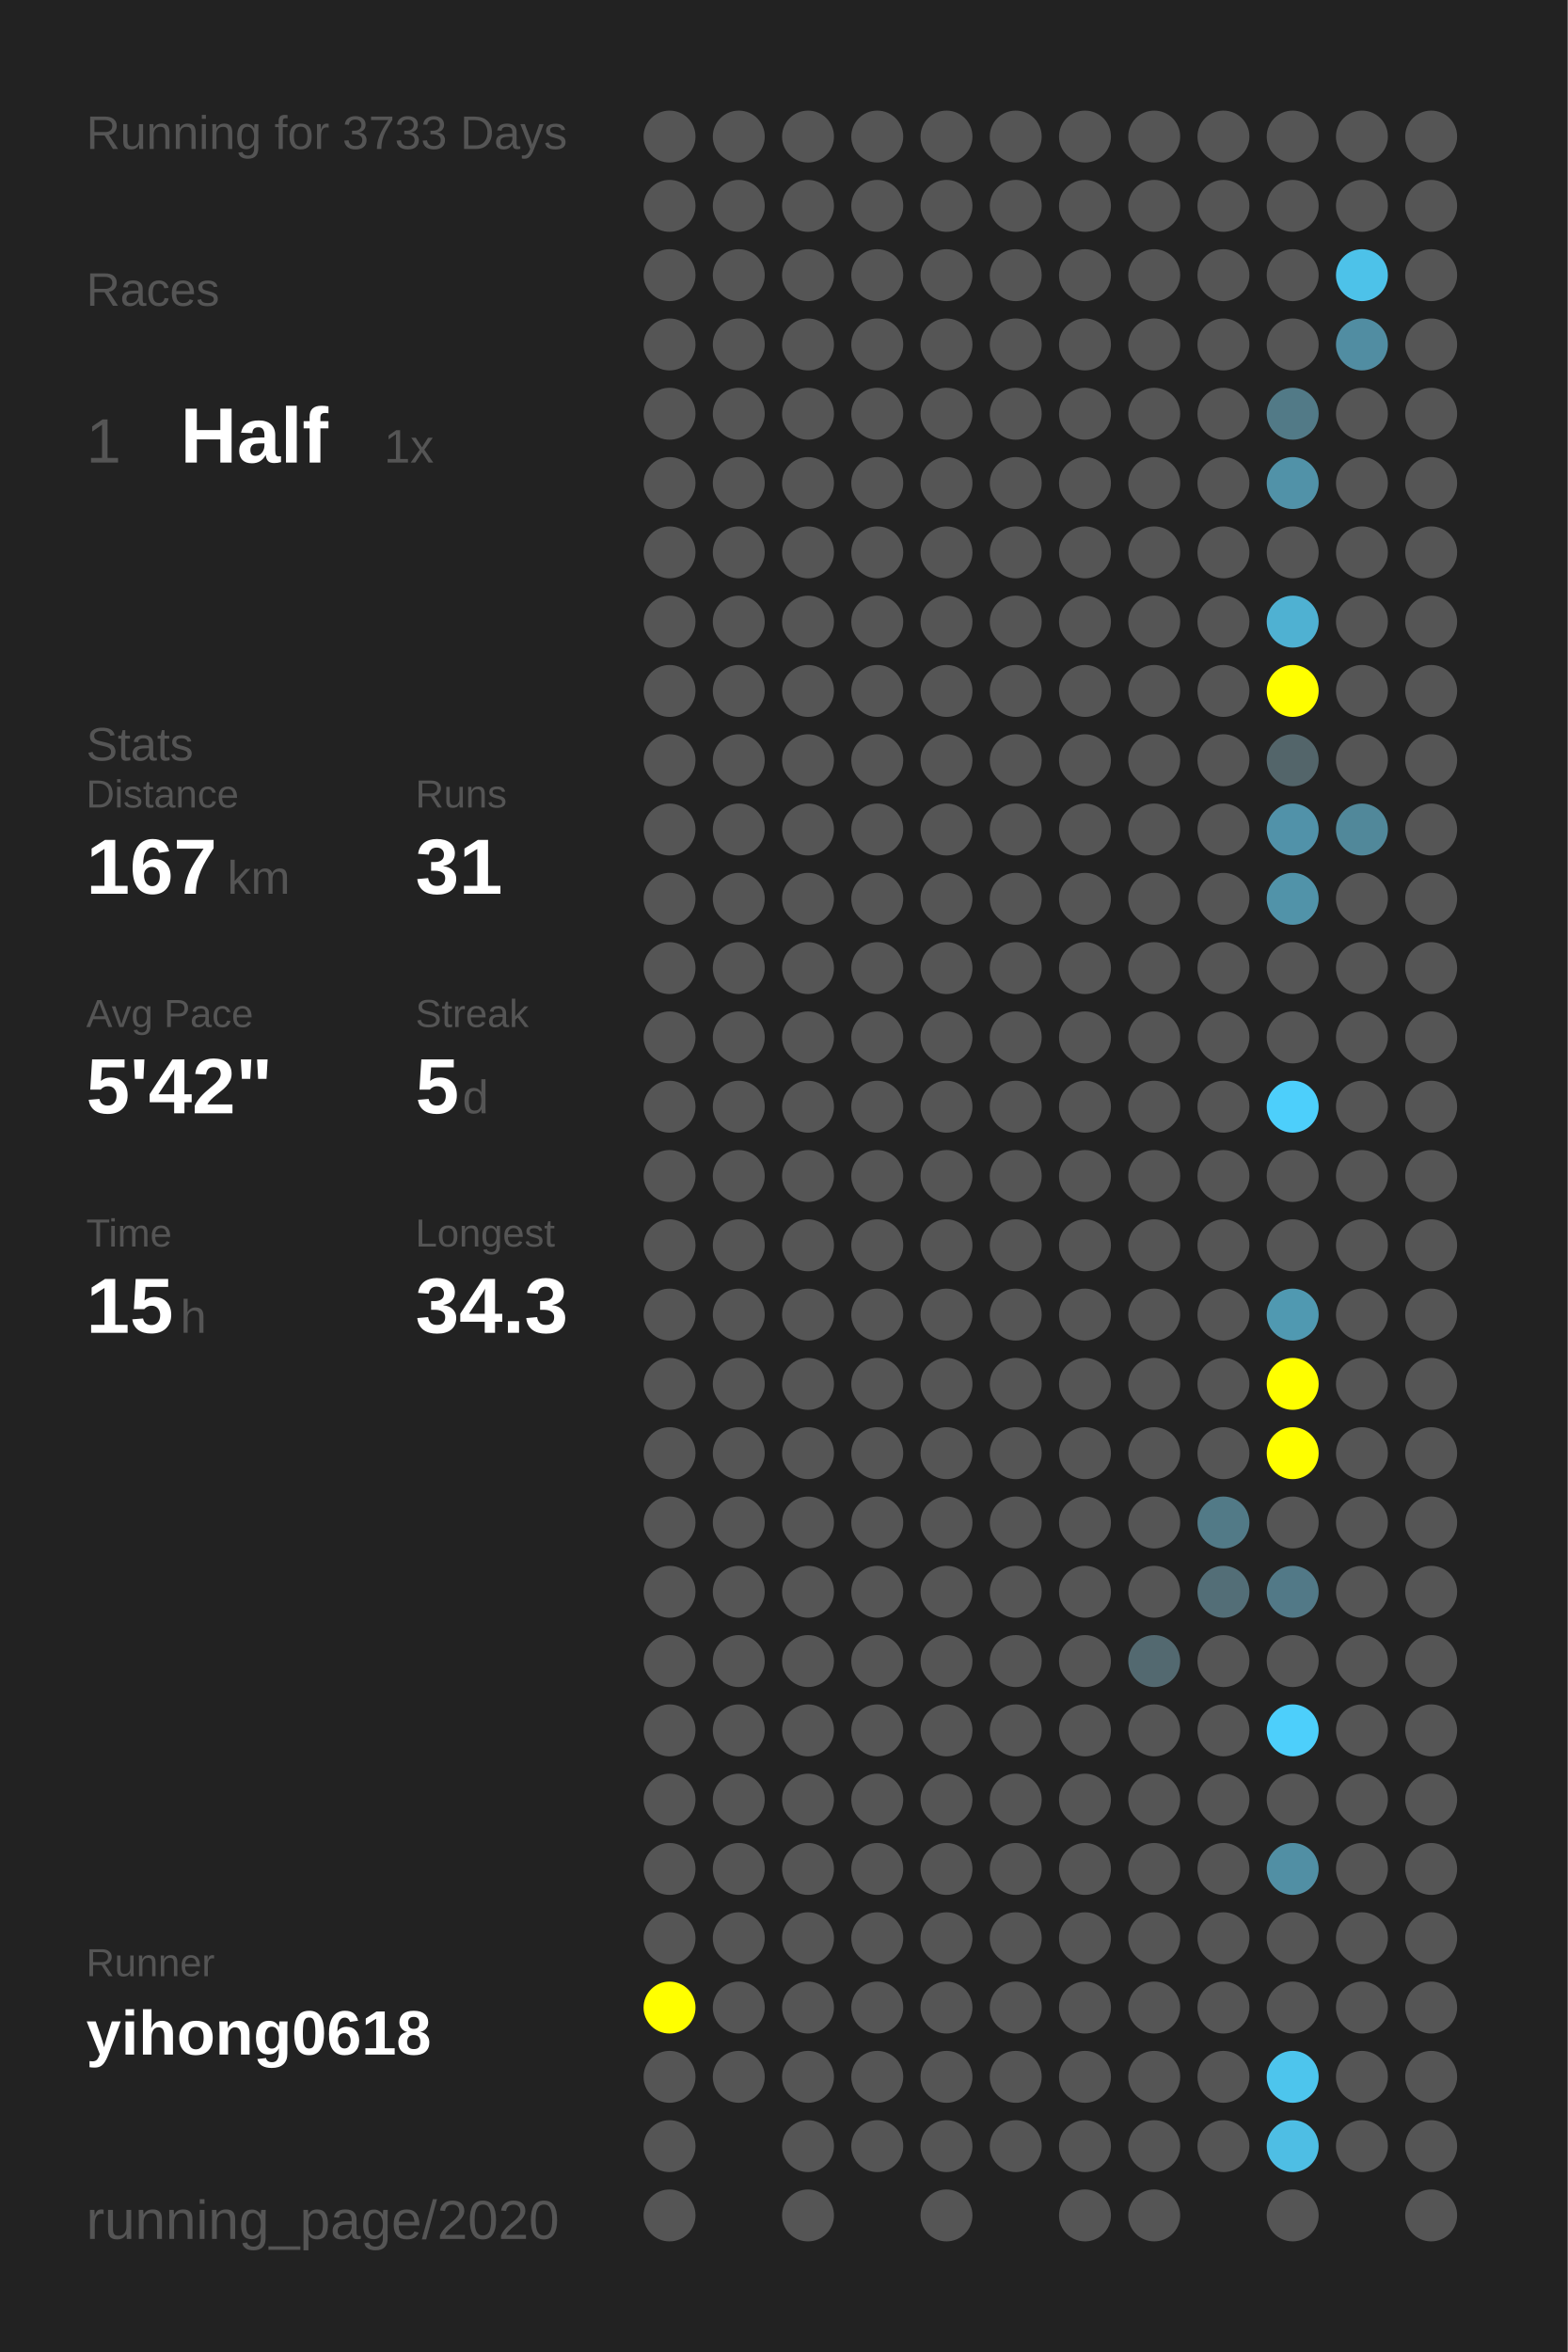
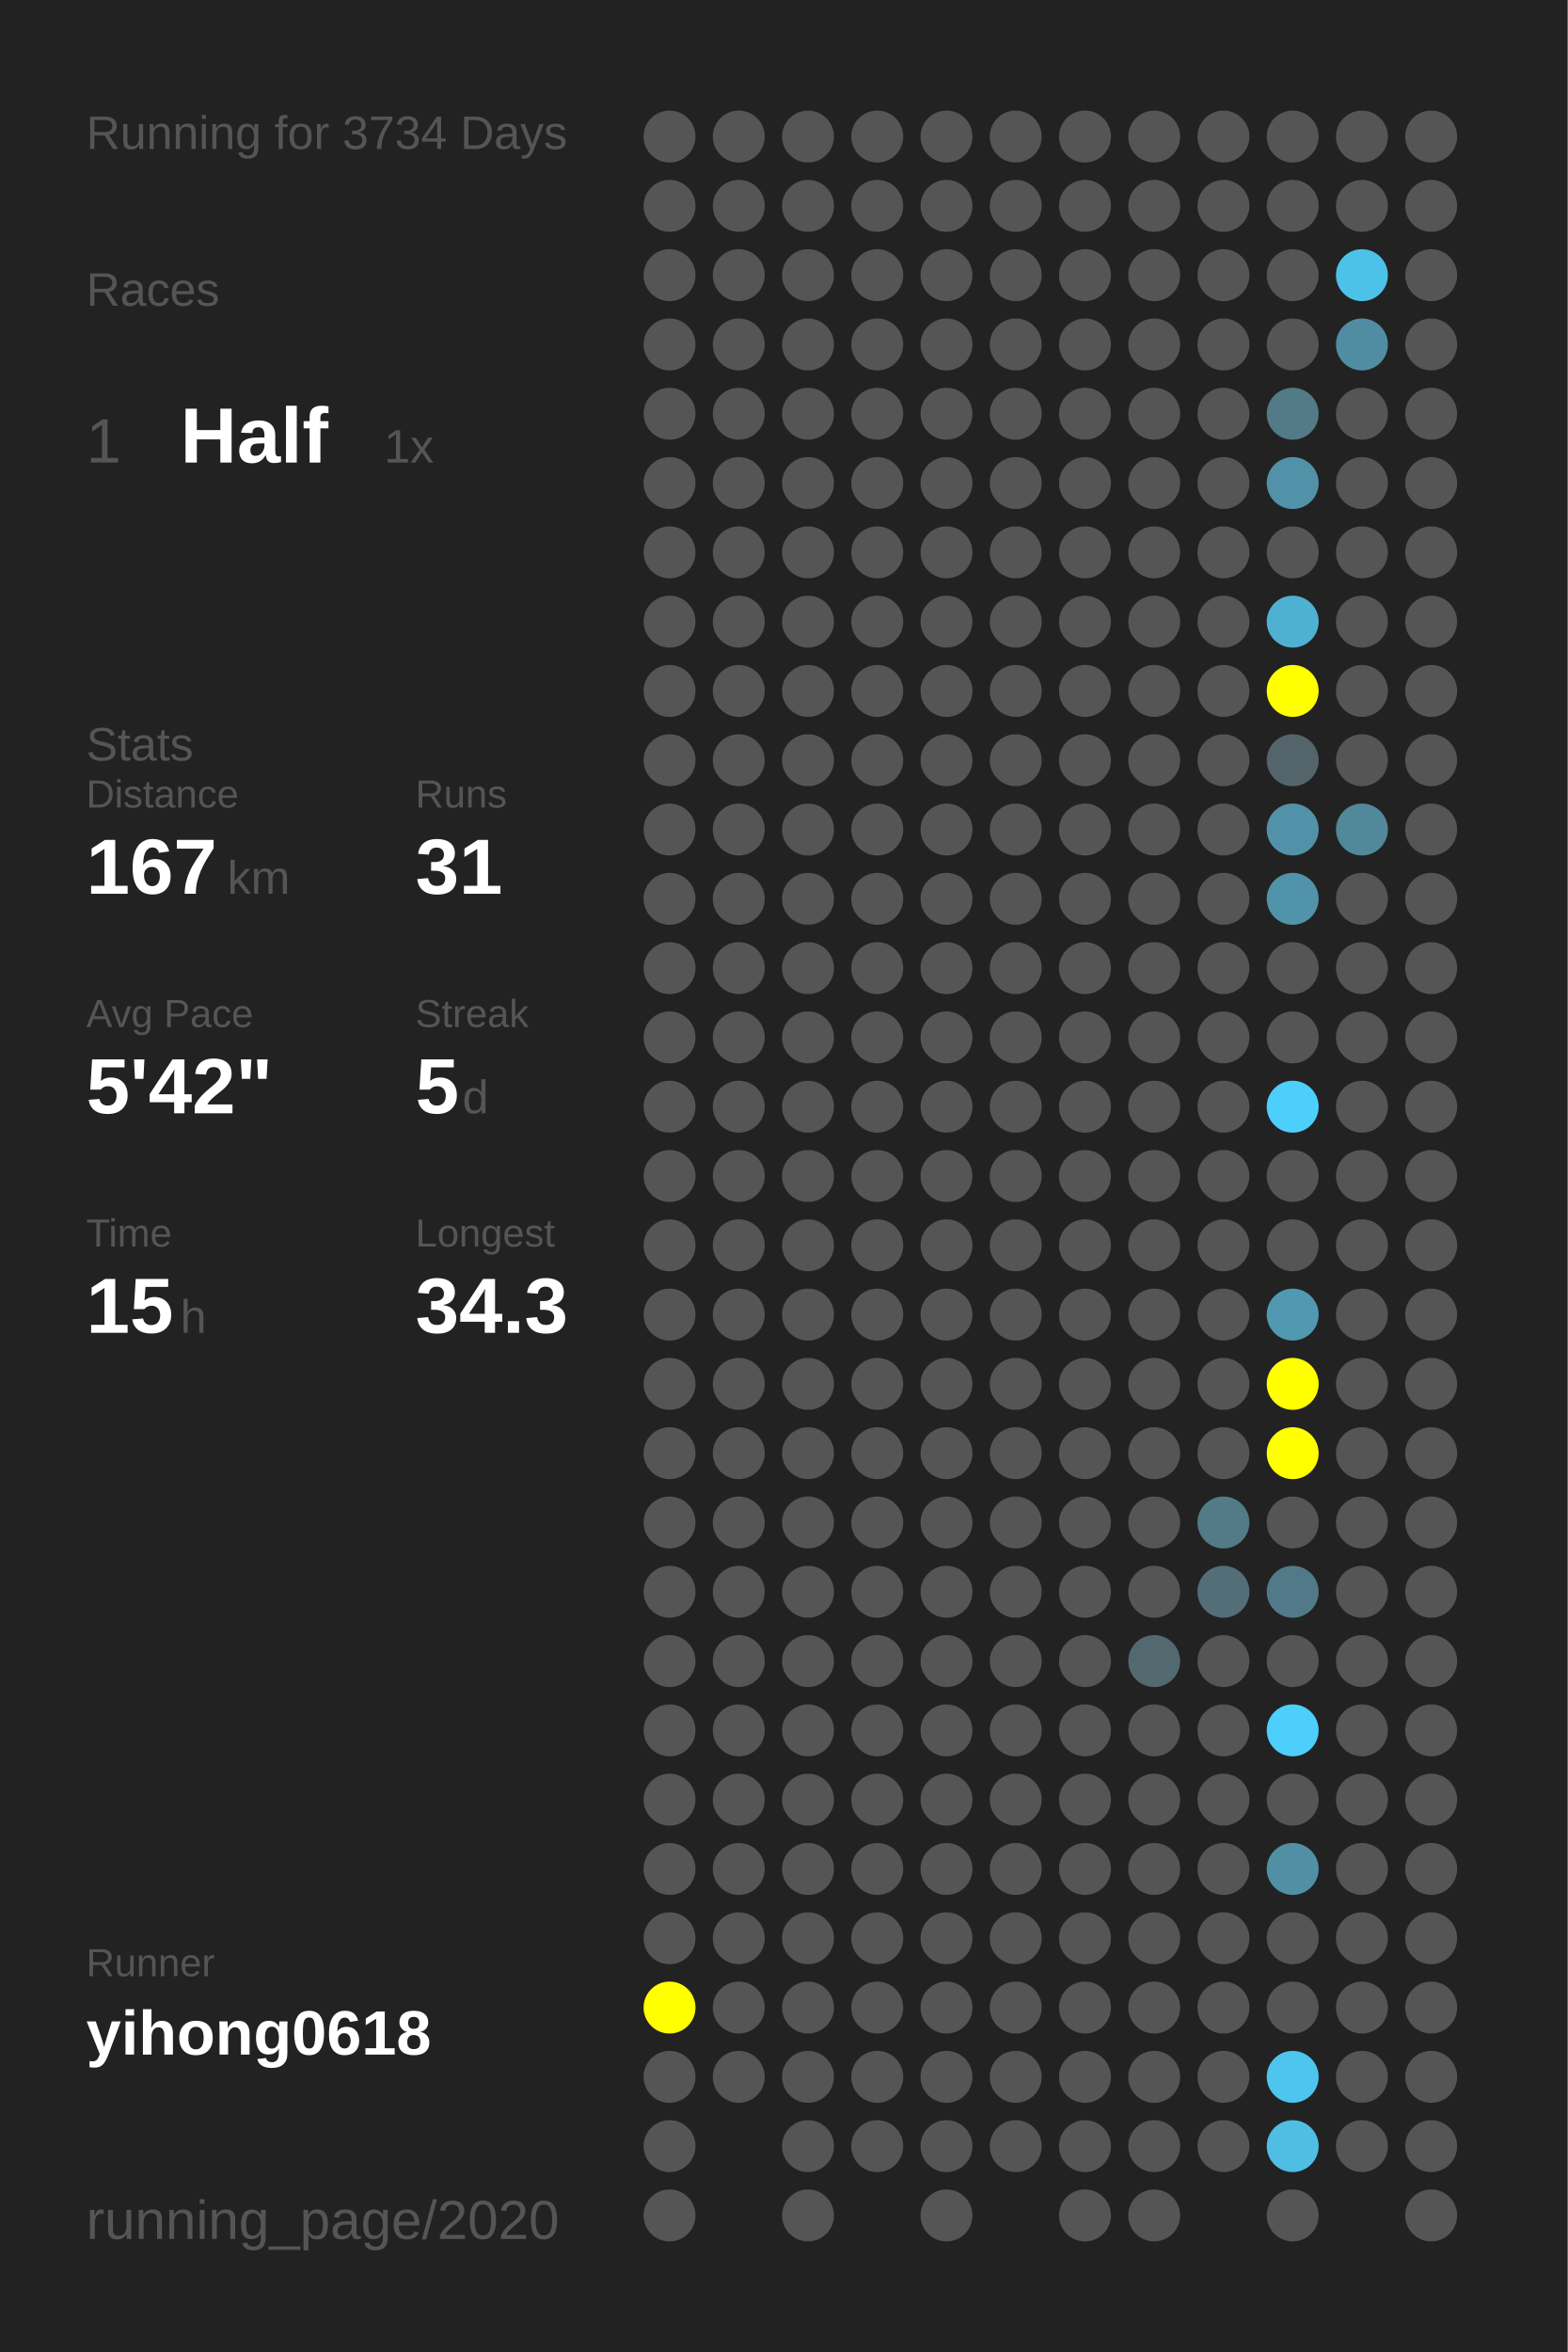
<svg xmlns="http://www.w3.org/2000/svg" baseProfile="full" height="300mm" version="1.1" viewBox="0,0,200,300" width="200mm">
  <defs />
  <rect fill="#222222" height="300" width="200" x="0" y="0" />
-   <text fill="#555555" style="font-size:6px; font-family:Arial;" x="11" y="19">Running for 3733 Days</text>
+   <text fill="#555555" style="font-size:6px; font-family:Arial;" x="11" y="19">Running for 3734 Days</text>
  <text fill="#555555" style="font-size:6px; font-family:Arial;" x="11" y="39">Races</text>
  <text fill="#555555" style="font-size:8px; font-family:Arial;" x="11" y="59">1</text>
  <text fill="#FFFFFF" style="font-size:10px; font-family:Arial; font-weight:bold;" x="23" y="59">Half</text>
  <text fill="#555555" style="font-size:6px; font-family:Arial;" x="49" y="59">1x</text>
  <text fill="#555555" style="font-size:6px; font-family:Arial;" x="11" y="97">Stats</text>
  <text fill="#555555" style="font-size:5px; font-family:Arial;" x="11" y="103">Distance</text>
  <text fill="#FFFFFF" style="font-size:10px; font-family:Arial; font-weight:bold;" x="11" y="114">167</text>
  <text fill="#555555" style="font-size:6px; font-family:Arial;" x="29" y="114">km</text>
  <text fill="#555555" style="font-size:5px; font-family:Arial;" x="53" y="103">Runs</text>
  <text fill="#FFFFFF" style="font-size:10px; font-family:Arial; font-weight:bold;" x="53" y="114">31</text>
  <text fill="#555555" style="font-size:5px; font-family:Arial;" x="11" y="131">Avg Pace</text>
  <text fill="#FFFFFF" style="font-size:10px; font-family:Arial; font-weight:bold;" x="11" y="142">5'42"</text>
  <text fill="#555555" style="font-size:5px; font-family:Arial;" x="53" y="131">Streak</text>
  <text fill="#FFFFFF" style="font-size:10px; font-family:Arial; font-weight:bold;" x="53" y="142">5</text>
  <text fill="#555555" style="font-size:6px; font-family:Arial;" x="59" y="142">d</text>
  <text fill="#555555" style="font-size:5px; font-family:Arial;" x="11" y="159">Time</text>
  <text fill="#FFFFFF" style="font-size:10px; font-family:Arial; font-weight:bold;" x="11" y="170">15</text>
  <text fill="#555555" style="font-size:6px; font-family:Arial;" x="23" y="170">h</text>
  <text fill="#555555" style="font-size:5px; font-family:Arial;" x="53" y="159">Longest</text>
  <text fill="#FFFFFF" style="font-size:10px; font-family:Arial; font-weight:bold;" x="53" y="170">34.3</text>
  <text fill="#555555" style="font-size:5px; font-family:Arial;" x="11" y="252.065">Runner</text>
  <text fill="#FFFFFF" style="font-size:8px; font-family:Arial; font-weight:bold;" x="11" y="262.065">yihong0618</text>
  <text fill="#555555" style="font-size:7px; font-family:Arial;" x="11" y="285.581">running_page/2020</text>
  <circle cx="85.417" cy="17.419" fill="#555555" r="3.312" />
  <circle cx="85.417" cy="26.258" fill="#555555" r="3.312" />
  <circle cx="85.417" cy="35.097" fill="#555555" r="3.312" />
  <circle cx="85.417" cy="43.935" fill="#555555" r="3.312" />
  <circle cx="85.417" cy="52.774" fill="#555555" r="3.312" />
  <circle cx="85.417" cy="61.613" fill="#555555" r="3.312" />
  <circle cx="85.417" cy="70.452" fill="#555555" r="3.312" />
  <circle cx="85.417" cy="79.29" fill="#555555" r="3.312" />
  <circle cx="85.417" cy="88.129" fill="#555555" r="3.312" />
  <circle cx="85.417" cy="96.968" fill="#555555" r="3.312" />
  <circle cx="85.417" cy="105.806" fill="#555555" r="3.312" />
  <circle cx="85.417" cy="114.645" fill="#555555" r="3.312" />
  <circle cx="85.417" cy="123.484" fill="#555555" r="3.312" />
  <circle cx="85.417" cy="132.323" fill="#555555" r="3.312" />
  <circle cx="85.417" cy="141.161" fill="#555555" r="3.312" />
  <circle cx="85.417" cy="150" fill="#555555" r="3.312" />
  <circle cx="85.417" cy="158.839" fill="#555555" r="3.312" />
  <circle cx="85.417" cy="167.677" fill="#555555" r="3.312" />
  <circle cx="85.417" cy="176.516" fill="#555555" r="3.312" />
  <circle cx="85.417" cy="185.355" fill="#555555" r="3.312" />
  <circle cx="85.417" cy="194.194" fill="#555555" r="3.312" />
  <circle cx="85.417" cy="203.032" fill="#555555" r="3.312" />
  <circle cx="85.417" cy="211.871" fill="#555555" r="3.312" />
  <circle cx="85.417" cy="220.71" fill="#555555" r="3.312" />
  <circle cx="85.417" cy="229.548" fill="#555555" r="3.312" />
  <circle cx="85.417" cy="238.387" fill="#555555" r="3.312" />
  <circle cx="85.417" cy="247.226" fill="#555555" r="3.312" />
  <circle cx="85.417" cy="256.065" fill="#FFFF00" r="3.312" />
  <circle cx="85.417" cy="264.903" fill="#555555" r="3.312" />
  <circle cx="85.417" cy="273.742" fill="#555555" r="3.312" />
  <circle cx="85.417" cy="282.581" fill="#555555" r="3.312" />
  <circle cx="94.25" cy="17.419" fill="#555555" r="3.312" />
  <circle cx="94.25" cy="26.258" fill="#555555" r="3.312" />
  <circle cx="94.25" cy="35.097" fill="#555555" r="3.312" />
  <circle cx="94.25" cy="43.935" fill="#555555" r="3.312" />
  <circle cx="94.25" cy="52.774" fill="#555555" r="3.312" />
  <circle cx="94.25" cy="61.613" fill="#555555" r="3.312" />
  <circle cx="94.25" cy="70.452" fill="#555555" r="3.312" />
  <circle cx="94.25" cy="79.29" fill="#555555" r="3.312" />
  <circle cx="94.25" cy="88.129" fill="#555555" r="3.312" />
  <circle cx="94.25" cy="96.968" fill="#555555" r="3.312" />
  <circle cx="94.25" cy="105.806" fill="#555555" r="3.312" />
  <circle cx="94.25" cy="114.645" fill="#555555" r="3.312" />
  <circle cx="94.25" cy="123.484" fill="#555555" r="3.312" />
  <circle cx="94.25" cy="132.323" fill="#555555" r="3.312" />
  <circle cx="94.25" cy="141.161" fill="#555555" r="3.312" />
  <circle cx="94.25" cy="150" fill="#555555" r="3.312" />
  <circle cx="94.25" cy="158.839" fill="#555555" r="3.312" />
  <circle cx="94.25" cy="167.677" fill="#555555" r="3.312" />
  <circle cx="94.25" cy="176.516" fill="#555555" r="3.312" />
  <circle cx="94.25" cy="185.355" fill="#555555" r="3.312" />
  <circle cx="94.25" cy="194.194" fill="#555555" r="3.312" />
  <circle cx="94.25" cy="203.032" fill="#555555" r="3.312" />
  <circle cx="94.25" cy="211.871" fill="#555555" r="3.312" />
  <circle cx="94.25" cy="220.71" fill="#555555" r="3.312" />
  <circle cx="94.25" cy="229.548" fill="#555555" r="3.312" />
  <circle cx="94.25" cy="238.387" fill="#555555" r="3.312" />
  <circle cx="94.25" cy="247.226" fill="#555555" r="3.312" />
  <circle cx="94.25" cy="256.065" fill="#555555" r="3.312" />
  <circle cx="94.25" cy="264.903" fill="#555555" r="3.312" />
  <circle cx="103.083" cy="17.419" fill="#555555" r="3.312" />
  <circle cx="103.083" cy="26.258" fill="#555555" r="3.312" />
  <circle cx="103.083" cy="35.097" fill="#555555" r="3.312" />
  <circle cx="103.083" cy="43.935" fill="#555555" r="3.312" />
  <circle cx="103.083" cy="52.774" fill="#555555" r="3.312" />
  <circle cx="103.083" cy="61.613" fill="#555555" r="3.312" />
  <circle cx="103.083" cy="70.452" fill="#555555" r="3.312" />
  <circle cx="103.083" cy="79.29" fill="#555555" r="3.312" />
  <circle cx="103.083" cy="88.129" fill="#555555" r="3.312" />
  <circle cx="103.083" cy="96.968" fill="#555555" r="3.312" />
  <circle cx="103.083" cy="105.806" fill="#555555" r="3.312" />
  <circle cx="103.083" cy="114.645" fill="#555555" r="3.312" />
  <circle cx="103.083" cy="123.484" fill="#555555" r="3.312" />
  <circle cx="103.083" cy="132.323" fill="#555555" r="3.312" />
  <circle cx="103.083" cy="141.161" fill="#555555" r="3.312" />
  <circle cx="103.083" cy="150" fill="#555555" r="3.312" />
  <circle cx="103.083" cy="158.839" fill="#555555" r="3.312" />
  <circle cx="103.083" cy="167.677" fill="#555555" r="3.312" />
  <circle cx="103.083" cy="176.516" fill="#555555" r="3.312" />
  <circle cx="103.083" cy="185.355" fill="#555555" r="3.312" />
  <circle cx="103.083" cy="194.194" fill="#555555" r="3.312" />
  <circle cx="103.083" cy="203.032" fill="#555555" r="3.312" />
  <circle cx="103.083" cy="211.871" fill="#555555" r="3.312" />
  <circle cx="103.083" cy="220.71" fill="#555555" r="3.312" />
  <circle cx="103.083" cy="229.548" fill="#555555" r="3.312" />
  <circle cx="103.083" cy="238.387" fill="#555555" r="3.312" />
  <circle cx="103.083" cy="247.226" fill="#555555" r="3.312" />
  <circle cx="103.083" cy="256.065" fill="#555555" r="3.312" />
  <circle cx="103.083" cy="264.903" fill="#555555" r="3.312" />
  <circle cx="103.083" cy="273.742" fill="#555555" r="3.312" />
  <circle cx="103.083" cy="282.581" fill="#555555" r="3.312" />
  <circle cx="111.917" cy="17.419" fill="#555555" r="3.312" />
  <circle cx="111.917" cy="26.258" fill="#555555" r="3.312" />
  <circle cx="111.917" cy="35.097" fill="#555555" r="3.312" />
  <circle cx="111.917" cy="43.935" fill="#555555" r="3.312" />
  <circle cx="111.917" cy="52.774" fill="#555555" r="3.312" />
  <circle cx="111.917" cy="61.613" fill="#555555" r="3.312" />
  <circle cx="111.917" cy="70.452" fill="#555555" r="3.312" />
  <circle cx="111.917" cy="79.29" fill="#555555" r="3.312" />
  <circle cx="111.917" cy="88.129" fill="#555555" r="3.312" />
  <circle cx="111.917" cy="96.968" fill="#555555" r="3.312" />
  <circle cx="111.917" cy="105.806" fill="#555555" r="3.312" />
  <circle cx="111.917" cy="114.645" fill="#555555" r="3.312" />
  <circle cx="111.917" cy="123.484" fill="#555555" r="3.312" />
  <circle cx="111.917" cy="132.323" fill="#555555" r="3.312" />
  <circle cx="111.917" cy="141.161" fill="#555555" r="3.312" />
  <circle cx="111.917" cy="150" fill="#555555" r="3.312" />
  <circle cx="111.917" cy="158.839" fill="#555555" r="3.312" />
  <circle cx="111.917" cy="167.677" fill="#555555" r="3.312" />
  <circle cx="111.917" cy="176.516" fill="#555555" r="3.312" />
  <circle cx="111.917" cy="185.355" fill="#555555" r="3.312" />
  <circle cx="111.917" cy="194.194" fill="#555555" r="3.312" />
  <circle cx="111.917" cy="203.032" fill="#555555" r="3.312" />
  <circle cx="111.917" cy="211.871" fill="#555555" r="3.312" />
  <circle cx="111.917" cy="220.71" fill="#555555" r="3.312" />
  <circle cx="111.917" cy="229.548" fill="#555555" r="3.312" />
  <circle cx="111.917" cy="238.387" fill="#555555" r="3.312" />
  <circle cx="111.917" cy="247.226" fill="#555555" r="3.312" />
  <circle cx="111.917" cy="256.065" fill="#555555" r="3.312" />
  <circle cx="111.917" cy="264.903" fill="#555555" r="3.312" />
  <circle cx="111.917" cy="273.742" fill="#555555" r="3.312" />
  <circle cx="120.75" cy="17.419" fill="#555555" r="3.312" />
  <circle cx="120.75" cy="26.258" fill="#555555" r="3.312" />
  <circle cx="120.75" cy="35.097" fill="#555555" r="3.312" />
  <circle cx="120.75" cy="43.935" fill="#555555" r="3.312" />
  <circle cx="120.75" cy="52.774" fill="#555555" r="3.312" />
  <circle cx="120.75" cy="61.613" fill="#555555" r="3.312" />
  <circle cx="120.75" cy="70.452" fill="#555555" r="3.312" />
  <circle cx="120.75" cy="79.29" fill="#555555" r="3.312" />
  <circle cx="120.75" cy="88.129" fill="#555555" r="3.312" />
  <circle cx="120.75" cy="96.968" fill="#555555" r="3.312" />
  <circle cx="120.75" cy="105.806" fill="#555555" r="3.312" />
  <circle cx="120.75" cy="114.645" fill="#555555" r="3.312" />
  <circle cx="120.75" cy="123.484" fill="#555555" r="3.312" />
  <circle cx="120.75" cy="132.323" fill="#555555" r="3.312" />
  <circle cx="120.75" cy="141.161" fill="#555555" r="3.312" />
  <circle cx="120.75" cy="150" fill="#555555" r="3.312" />
  <circle cx="120.75" cy="158.839" fill="#555555" r="3.312" />
  <circle cx="120.75" cy="167.677" fill="#555555" r="3.312" />
  <circle cx="120.75" cy="176.516" fill="#555555" r="3.312" />
  <circle cx="120.75" cy="185.355" fill="#555555" r="3.312" />
  <circle cx="120.75" cy="194.194" fill="#555555" r="3.312" />
  <circle cx="120.75" cy="203.032" fill="#555555" r="3.312" />
  <circle cx="120.75" cy="211.871" fill="#555555" r="3.312" />
  <circle cx="120.75" cy="220.71" fill="#555555" r="3.312" />
  <circle cx="120.75" cy="229.548" fill="#555555" r="3.312" />
  <circle cx="120.75" cy="238.387" fill="#555555" r="3.312" />
  <circle cx="120.75" cy="247.226" fill="#555555" r="3.312" />
  <circle cx="120.75" cy="256.065" fill="#555555" r="3.312" />
  <circle cx="120.75" cy="264.903" fill="#555555" r="3.312" />
  <circle cx="120.75" cy="273.742" fill="#555555" r="3.312" />
  <circle cx="120.75" cy="282.581" fill="#555555" r="3.312" />
  <circle cx="129.583" cy="17.419" fill="#555555" r="3.312" />
  <circle cx="129.583" cy="26.258" fill="#555555" r="3.312" />
  <circle cx="129.583" cy="35.097" fill="#555555" r="3.312" />
  <circle cx="129.583" cy="43.935" fill="#555555" r="3.312" />
  <circle cx="129.583" cy="52.774" fill="#555555" r="3.312" />
  <circle cx="129.583" cy="61.613" fill="#555555" r="3.312" />
  <circle cx="129.583" cy="70.452" fill="#555555" r="3.312" />
  <circle cx="129.583" cy="79.29" fill="#555555" r="3.312" />
  <circle cx="129.583" cy="88.129" fill="#555555" r="3.312" />
  <circle cx="129.583" cy="96.968" fill="#555555" r="3.312" />
  <circle cx="129.583" cy="105.806" fill="#555555" r="3.312" />
  <circle cx="129.583" cy="114.645" fill="#555555" r="3.312" />
  <circle cx="129.583" cy="123.484" fill="#555555" r="3.312" />
  <circle cx="129.583" cy="132.323" fill="#555555" r="3.312" />
  <circle cx="129.583" cy="141.161" fill="#555555" r="3.312" />
  <circle cx="129.583" cy="150" fill="#555555" r="3.312" />
  <circle cx="129.583" cy="158.839" fill="#555555" r="3.312" />
  <circle cx="129.583" cy="167.677" fill="#555555" r="3.312" />
  <circle cx="129.583" cy="176.516" fill="#555555" r="3.312" />
  <circle cx="129.583" cy="185.355" fill="#555555" r="3.312" />
  <circle cx="129.583" cy="194.194" fill="#555555" r="3.312" />
  <circle cx="129.583" cy="203.032" fill="#555555" r="3.312" />
  <circle cx="129.583" cy="211.871" fill="#555555" r="3.312" />
  <circle cx="129.583" cy="220.71" fill="#555555" r="3.312" />
  <circle cx="129.583" cy="229.548" fill="#555555" r="3.312" />
  <circle cx="129.583" cy="238.387" fill="#555555" r="3.312" />
  <circle cx="129.583" cy="247.226" fill="#555555" r="3.312" />
  <circle cx="129.583" cy="256.065" fill="#555555" r="3.312" />
  <circle cx="129.583" cy="264.903" fill="#555555" r="3.312" />
  <circle cx="129.583" cy="273.742" fill="#555555" r="3.312" />
  <circle cx="138.417" cy="17.419" fill="#555555" r="3.312" />
  <circle cx="138.417" cy="26.258" fill="#555555" r="3.312" />
  <circle cx="138.417" cy="35.097" fill="#555555" r="3.312" />
  <circle cx="138.417" cy="43.935" fill="#555555" r="3.312" />
  <circle cx="138.417" cy="52.774" fill="#555555" r="3.312" />
  <circle cx="138.417" cy="61.613" fill="#555555" r="3.312" />
  <circle cx="138.417" cy="70.452" fill="#555555" r="3.312" />
  <circle cx="138.417" cy="79.29" fill="#555555" r="3.312" />
  <circle cx="138.417" cy="88.129" fill="#555555" r="3.312" />
  <circle cx="138.417" cy="96.968" fill="#555555" r="3.312" />
  <circle cx="138.417" cy="105.806" fill="#555555" r="3.312" />
  <circle cx="138.417" cy="114.645" fill="#555555" r="3.312" />
  <circle cx="138.417" cy="123.484" fill="#555555" r="3.312" />
  <circle cx="138.417" cy="132.323" fill="#555555" r="3.312" />
  <circle cx="138.417" cy="141.161" fill="#555555" r="3.312" />
  <circle cx="138.417" cy="150" fill="#555555" r="3.312" />
  <circle cx="138.417" cy="158.839" fill="#555555" r="3.312" />
  <circle cx="138.417" cy="167.677" fill="#555555" r="3.312" />
  <circle cx="138.417" cy="176.516" fill="#555555" r="3.312" />
  <circle cx="138.417" cy="185.355" fill="#555555" r="3.312" />
  <circle cx="138.417" cy="194.194" fill="#555555" r="3.312" />
  <circle cx="138.417" cy="203.032" fill="#555555" r="3.312" />
  <circle cx="138.417" cy="211.871" fill="#555555" r="3.312" />
  <circle cx="138.417" cy="220.71" fill="#555555" r="3.312" />
  <circle cx="138.417" cy="229.548" fill="#555555" r="3.312" />
  <circle cx="138.417" cy="238.387" fill="#555555" r="3.312" />
  <circle cx="138.417" cy="247.226" fill="#555555" r="3.312" />
  <circle cx="138.417" cy="256.065" fill="#555555" r="3.312" />
  <circle cx="138.417" cy="264.903" fill="#555555" r="3.312" />
  <circle cx="138.417" cy="273.742" fill="#555555" r="3.312" />
  <circle cx="138.417" cy="282.581" fill="#555555" r="3.312" />
  <circle cx="147.25" cy="17.419" fill="#555555" r="3.312" />
  <circle cx="147.25" cy="26.258" fill="#555555" r="3.312" />
  <circle cx="147.25" cy="35.097" fill="#555555" r="3.312" />
  <circle cx="147.25" cy="43.935" fill="#555555" r="3.312" />
  <circle cx="147.25" cy="52.774" fill="#555555" r="3.312" />
  <circle cx="147.25" cy="61.613" fill="#555555" r="3.312" />
  <circle cx="147.25" cy="70.452" fill="#555555" r="3.312" />
  <circle cx="147.25" cy="79.29" fill="#555555" r="3.312" />
  <circle cx="147.25" cy="88.129" fill="#555555" r="3.312" />
  <circle cx="147.25" cy="96.968" fill="#555555" r="3.312" />
  <circle cx="147.25" cy="105.806" fill="#555555" r="3.312" />
  <circle cx="147.25" cy="114.645" fill="#555555" r="3.312" />
  <circle cx="147.25" cy="123.484" fill="#555555" r="3.312" />
  <circle cx="147.25" cy="132.323" fill="#555555" r="3.312" />
  <circle cx="147.25" cy="141.161" fill="#555555" r="3.312" />
  <circle cx="147.25" cy="150" fill="#555555" r="3.312" />
  <circle cx="147.25" cy="158.839" fill="#555555" r="3.312" />
  <circle cx="147.25" cy="167.677" fill="#555555" r="3.312" />
  <circle cx="147.25" cy="176.516" fill="#555555" r="3.312" />
  <circle cx="147.25" cy="185.355" fill="#555555" r="3.312" />
  <circle cx="147.25" cy="194.194" fill="#555555" r="3.312" />
  <circle cx="147.25" cy="203.032" fill="#555555" r="3.312" />
  <circle cx="147.25" cy="211.871" fill="#536970" r="3.312" />
  <circle cx="147.25" cy="220.71" fill="#555555" r="3.312" />
  <circle cx="147.25" cy="229.548" fill="#555555" r="3.312" />
  <circle cx="147.25" cy="238.387" fill="#555555" r="3.312" />
  <circle cx="147.25" cy="247.226" fill="#555555" r="3.312" />
  <circle cx="147.25" cy="256.065" fill="#555555" r="3.312" />
  <circle cx="147.25" cy="264.903" fill="#555555" r="3.312" />
  <circle cx="147.25" cy="273.742" fill="#555555" r="3.312" />
  <circle cx="147.25" cy="282.581" fill="#555555" r="3.312" />
  <circle cx="156.083" cy="17.419" fill="#555555" r="3.312" />
  <circle cx="156.083" cy="26.258" fill="#555555" r="3.312" />
  <circle cx="156.083" cy="35.097" fill="#555555" r="3.312" />
  <circle cx="156.083" cy="43.935" fill="#555555" r="3.312" />
  <circle cx="156.083" cy="52.774" fill="#555555" r="3.312" />
  <circle cx="156.083" cy="61.613" fill="#555555" r="3.312" />
  <circle cx="156.083" cy="70.452" fill="#555555" r="3.312" />
  <circle cx="156.083" cy="79.29" fill="#555555" r="3.312" />
  <circle cx="156.083" cy="88.129" fill="#555555" r="3.312" />
  <circle cx="156.083" cy="96.968" fill="#555555" r="3.312" />
  <circle cx="156.083" cy="105.806" fill="#555555" r="3.312" />
  <circle cx="156.083" cy="114.645" fill="#555555" r="3.312" />
  <circle cx="156.083" cy="123.484" fill="#555555" r="3.312" />
  <circle cx="156.083" cy="132.323" fill="#555555" r="3.312" />
  <circle cx="156.083" cy="141.161" fill="#555555" r="3.312" />
  <circle cx="156.083" cy="150" fill="#555555" r="3.312" />
  <circle cx="156.083" cy="158.839" fill="#555555" r="3.312" />
  <circle cx="156.083" cy="167.677" fill="#555555" r="3.312" />
  <circle cx="156.083" cy="176.516" fill="#555555" r="3.312" />
  <circle cx="156.083" cy="185.355" fill="#555555" r="3.312" />
  <circle cx="156.083" cy="194.194" fill="#527a87" r="3.312" />
  <circle cx="156.083" cy="203.032" fill="#536e77" r="3.312" />
  <circle cx="156.083" cy="211.871" fill="#555555" r="3.312" />
  <circle cx="156.083" cy="220.71" fill="#555555" r="3.312" />
  <circle cx="156.083" cy="229.548" fill="#555555" r="3.312" />
  <circle cx="156.083" cy="238.387" fill="#555555" r="3.312" />
  <circle cx="156.083" cy="247.226" fill="#555555" r="3.312" />
  <circle cx="156.083" cy="256.065" fill="#555555" r="3.312" />
  <circle cx="156.083" cy="264.903" fill="#555555" r="3.312" />
  <circle cx="156.083" cy="273.742" fill="#555555" r="3.312" />
  <circle cx="164.917" cy="17.419" fill="#555555" r="3.312" />
  <circle cx="164.917" cy="26.258" fill="#555555" r="3.312" />
  <circle cx="164.917" cy="35.097" fill="#555555" r="3.312" />
  <circle cx="164.917" cy="43.935" fill="#555555" r="3.312" />
  <circle cx="164.917" cy="52.774" fill="#527a87" r="3.312" />
  <circle cx="164.917" cy="61.613" fill="#5192a8" r="3.312" />
  <circle cx="164.917" cy="70.452" fill="#555555" r="3.312" />
  <circle cx="164.917" cy="79.29" fill="#4fb1d2" r="3.312" />
  <circle cx="164.917" cy="88.129" fill="#FFFF00" r="3.312" />
  <circle cx="164.917" cy="96.968" fill="#53656a" r="3.312" />
  <circle cx="164.917" cy="105.806" fill="#5192a9" r="3.312" />
  <circle cx="164.917" cy="114.645" fill="#5193a9" r="3.312" />
  <circle cx="164.917" cy="123.484" fill="#555555" r="3.312" />
  <circle cx="164.917" cy="132.323" fill="#555555" r="3.312" />
  <circle cx="164.917" cy="141.161" fill="#4dcffb" r="3.312" />
  <circle cx="164.917" cy="150" fill="#555555" r="3.312" />
  <circle cx="164.917" cy="158.839" fill="#555555" r="3.312" />
  <circle cx="164.917" cy="167.677" fill="#5099b1" r="3.312" />
  <circle cx="164.917" cy="176.516" fill="#FFFF00" r="3.312" />
  <circle cx="164.917" cy="185.355" fill="#FFFF00" r="3.312" />
  <circle cx="164.917" cy="194.194" fill="#555555" r="3.312" />
  <circle cx="164.917" cy="203.032" fill="#527987" r="3.312" />
  <circle cx="164.917" cy="211.871" fill="#555555" r="3.312" />
  <circle cx="164.917" cy="220.71" fill="#4dcffb" r="3.312" />
  <circle cx="164.917" cy="229.548" fill="#555555" r="3.312" />
  <circle cx="164.917" cy="238.387" fill="#518fa4" r="3.312" />
  <circle cx="164.917" cy="247.226" fill="#555555" r="3.312" />
  <circle cx="164.917" cy="256.065" fill="#555555" r="3.312" />
  <circle cx="164.917" cy="264.903" fill="#4dc5ed" r="3.312" />
  <circle cx="164.917" cy="273.742" fill="#4ebee4" r="3.312" />
  <circle cx="164.917" cy="282.581" fill="#555555" r="3.312" />
  <circle cx="173.75" cy="17.419" fill="#555555" r="3.312" />
  <circle cx="173.75" cy="26.258" fill="#555555" r="3.312" />
  <circle cx="173.75" cy="35.097" fill="#4dc2e9" r="3.312" />
  <circle cx="173.75" cy="43.935" fill="#518da2" r="3.312" />
  <circle cx="173.75" cy="52.774" fill="#555555" r="3.312" />
  <circle cx="173.75" cy="61.613" fill="#555555" r="3.312" />
  <circle cx="173.75" cy="70.452" fill="#555555" r="3.312" />
  <circle cx="173.75" cy="79.29" fill="#555555" r="3.312" />
  <circle cx="173.75" cy="88.129" fill="#555555" r="3.312" />
  <circle cx="173.75" cy="96.968" fill="#555555" r="3.312" />
  <circle cx="173.75" cy="105.806" fill="#51889a" r="3.312" />
  <circle cx="173.75" cy="114.645" fill="#555555" r="3.312" />
  <circle cx="173.75" cy="123.484" fill="#555555" r="3.312" />
  <circle cx="173.75" cy="132.323" fill="#555555" r="3.312" />
  <circle cx="173.75" cy="141.161" fill="#555555" r="3.312" />
  <circle cx="173.75" cy="150" fill="#555555" r="3.312" />
  <circle cx="173.75" cy="158.839" fill="#555555" r="3.312" />
  <circle cx="173.75" cy="167.677" fill="#555555" r="3.312" />
  <circle cx="173.75" cy="176.516" fill="#555555" r="3.312" />
  <circle cx="173.75" cy="185.355" fill="#555555" r="3.312" />
  <circle cx="173.75" cy="194.194" fill="#555555" r="3.312" />
  <circle cx="173.75" cy="203.032" fill="#555555" r="3.312" />
  <circle cx="173.75" cy="211.871" fill="#555555" r="3.312" />
  <circle cx="173.75" cy="220.71" fill="#555555" r="3.312" />
  <circle cx="173.75" cy="229.548" fill="#555555" r="3.312" />
  <circle cx="173.75" cy="238.387" fill="#555555" r="3.312" />
  <circle cx="173.75" cy="247.226" fill="#555555" r="3.312" />
  <circle cx="173.75" cy="256.065" fill="#555555" r="3.312" />
  <circle cx="173.75" cy="264.903" fill="#555555" r="3.312" />
  <circle cx="173.75" cy="273.742" fill="#555555" r="3.312" />
  <circle cx="182.583" cy="17.419" fill="#555555" r="3.312" />
  <circle cx="182.583" cy="26.258" fill="#555555" r="3.312" />
  <circle cx="182.583" cy="35.097" fill="#555555" r="3.312" />
  <circle cx="182.583" cy="43.935" fill="#555555" r="3.312" />
  <circle cx="182.583" cy="52.774" fill="#555555" r="3.312" />
  <circle cx="182.583" cy="61.613" fill="#555555" r="3.312" />
  <circle cx="182.583" cy="70.452" fill="#555555" r="3.312" />
  <circle cx="182.583" cy="79.29" fill="#555555" r="3.312" />
  <circle cx="182.583" cy="88.129" fill="#555555" r="3.312" />
  <circle cx="182.583" cy="96.968" fill="#555555" r="3.312" />
  <circle cx="182.583" cy="105.806" fill="#555555" r="3.312" />
  <circle cx="182.583" cy="114.645" fill="#555555" r="3.312" />
  <circle cx="182.583" cy="123.484" fill="#555555" r="3.312" />
  <circle cx="182.583" cy="132.323" fill="#555555" r="3.312" />
  <circle cx="182.583" cy="141.161" fill="#555555" r="3.312" />
  <circle cx="182.583" cy="150" fill="#555555" r="3.312" />
  <circle cx="182.583" cy="158.839" fill="#555555" r="3.312" />
  <circle cx="182.583" cy="167.677" fill="#555555" r="3.312" />
  <circle cx="182.583" cy="176.516" fill="#555555" r="3.312" />
  <circle cx="182.583" cy="185.355" fill="#555555" r="3.312" />
  <circle cx="182.583" cy="194.194" fill="#555555" r="3.312" />
  <circle cx="182.583" cy="203.032" fill="#555555" r="3.312" />
  <circle cx="182.583" cy="211.871" fill="#555555" r="3.312" />
  <circle cx="182.583" cy="220.71" fill="#555555" r="3.312" />
  <circle cx="182.583" cy="229.548" fill="#555555" r="3.312" />
  <circle cx="182.583" cy="238.387" fill="#555555" r="3.312" />
  <circle cx="182.583" cy="247.226" fill="#555555" r="3.312" />
  <circle cx="182.583" cy="256.065" fill="#555555" r="3.312" />
  <circle cx="182.583" cy="264.903" fill="#555555" r="3.312" />
  <circle cx="182.583" cy="273.742" fill="#555555" r="3.312" />
  <circle cx="182.583" cy="282.581" fill="#555555" r="3.312" />
</svg>
